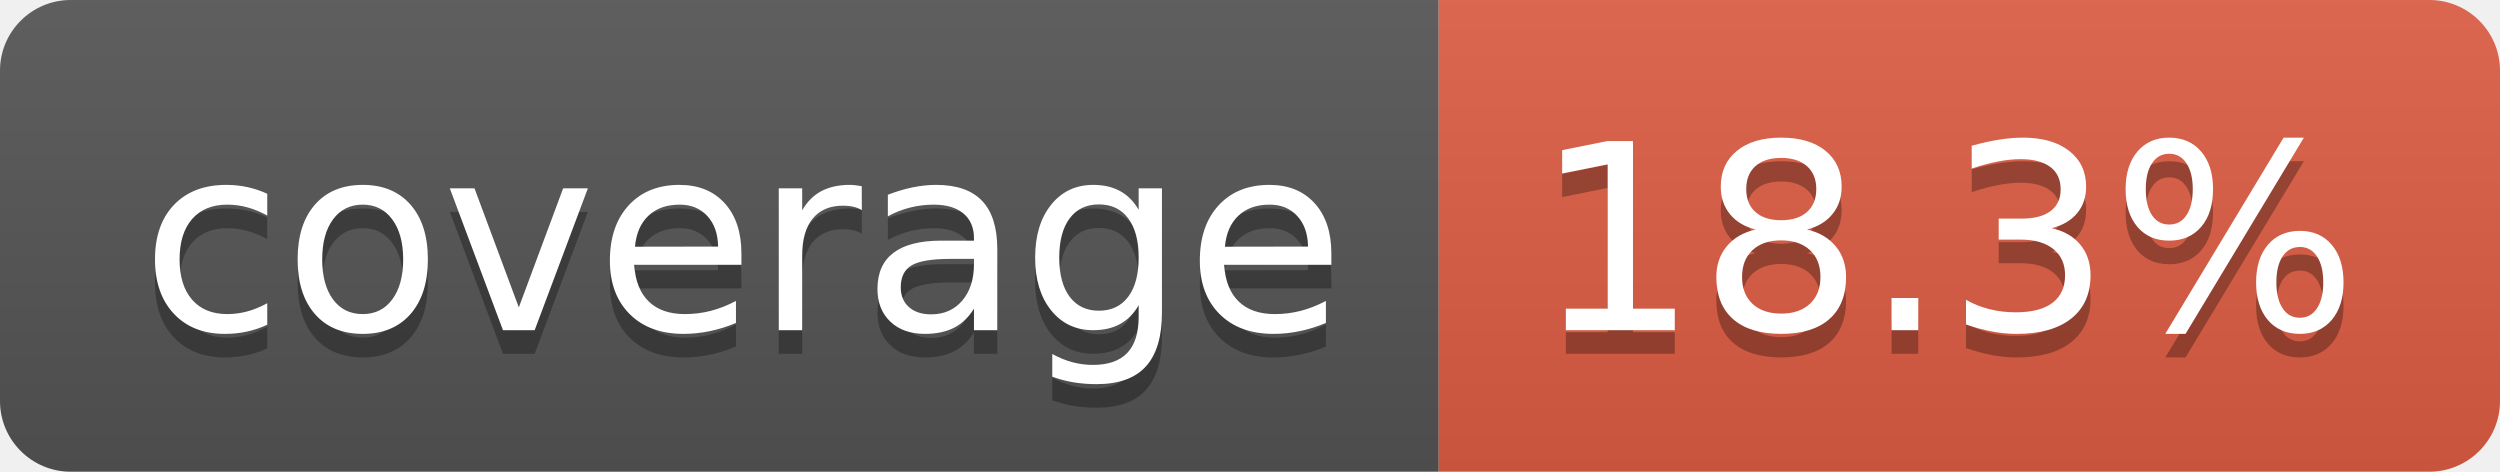
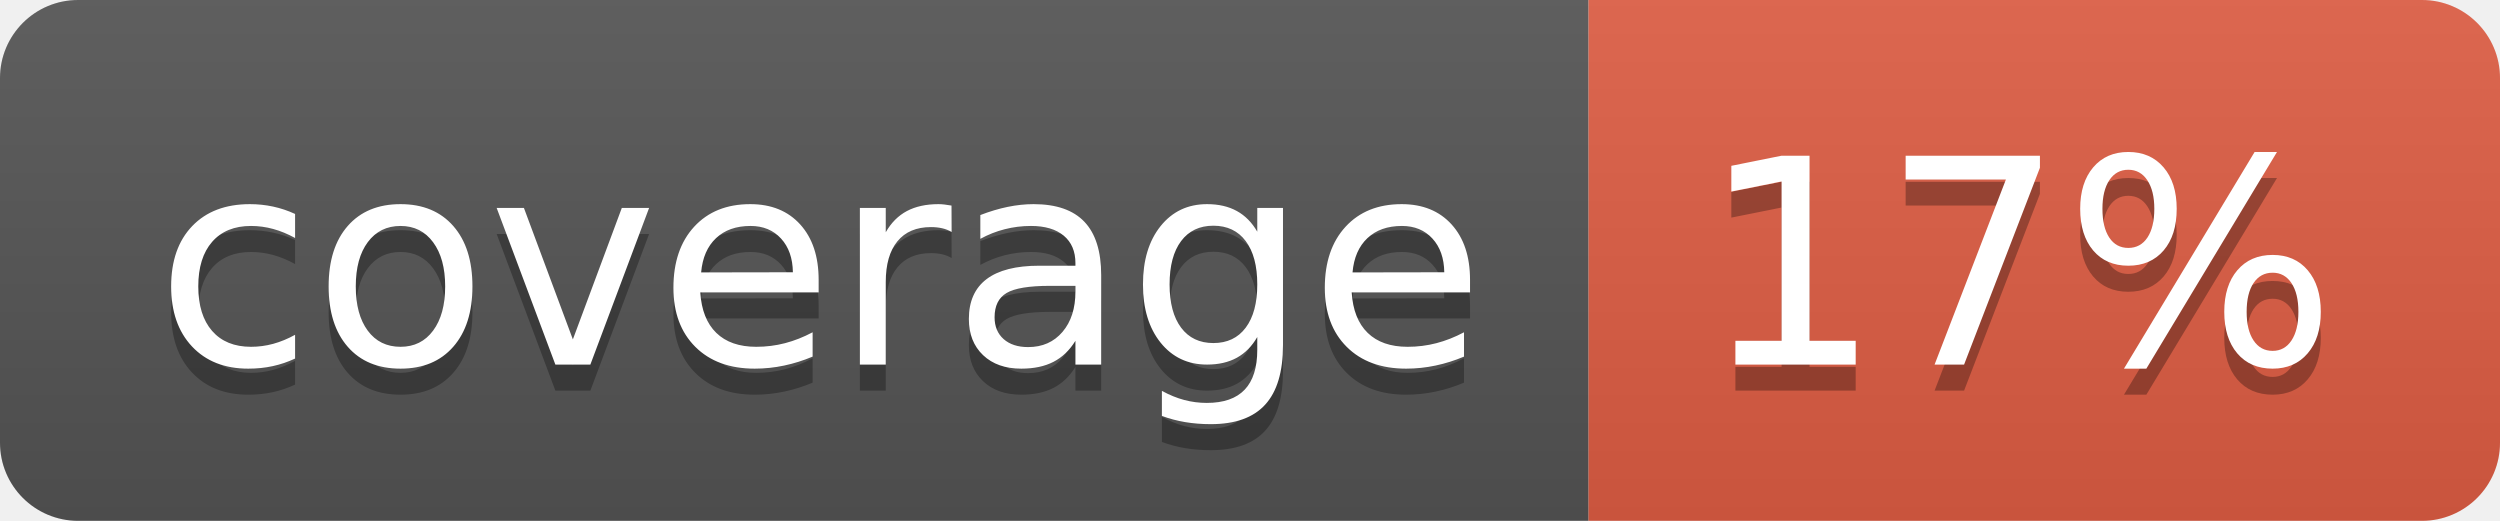
- <svg xmlns="http://www.w3.org/2000/svg" width="106" height="20" role="img" aria-label="coverage: 18.3%">
+ <svg xmlns="http://www.w3.org/2000/svg" width="96" height="20" role="img" aria-label="coverage: 17%">
  <linearGradient id="s" x2="0" y2="100%">
    <stop offset="0" stop-color="#bbb" stop-opacity=".1" />
    <stop offset="1" stop-opacity=".1" />
  </linearGradient>
  <clipPath id="r">
-     <rect width="106" height="20" rx="3" fill="#fff" />
+     <rect width="96" height="20" rx="3" fill="#fff" />
  </clipPath>
  <g clip-path="url(#r)">
    <rect width="61" height="20" fill="#555" />
-     <rect x="61" width="45" height="20" fill="#e05d44" />
-     <rect width="106" height="20" fill="url(#s)" />
+     <rect x="61" width="35" height="20" fill="#e05d44" />
+     <rect width="96" height="20" fill="url(#s)" />
  </g>
  <g fill="#fff" text-anchor="middle" font-family="Verdana,Geneva,DejaVu Sans,sans-serif" text-rendering="geometricPrecision" font-size="110">
    <text aria-hidden="true" x="315" y="150" fill="#010101" fill-opacity=".3" transform="scale(.1)" textLength="510">coverage</text>
    <text x="315" y="140" transform="scale(.1)" fill="#fff" textLength="510">coverage</text>
-     <text aria-hidden="true" x="825" y="150" fill="#010101" fill-opacity=".3" transform="scale(.1)" textLength="350">18.3%</text>
-     <text x="825" y="140" transform="scale(.1)" fill="#fff" textLength="350">18.3%</text>
+     <text aria-hidden="true" x="775" y="150" fill="#010101" fill-opacity=".3" transform="scale(.1)" textLength="245">17%</text>
+     <text x="775" y="140" transform="scale(.1)" fill="#fff" textLength="245">17%</text>
  </g>
</svg>
